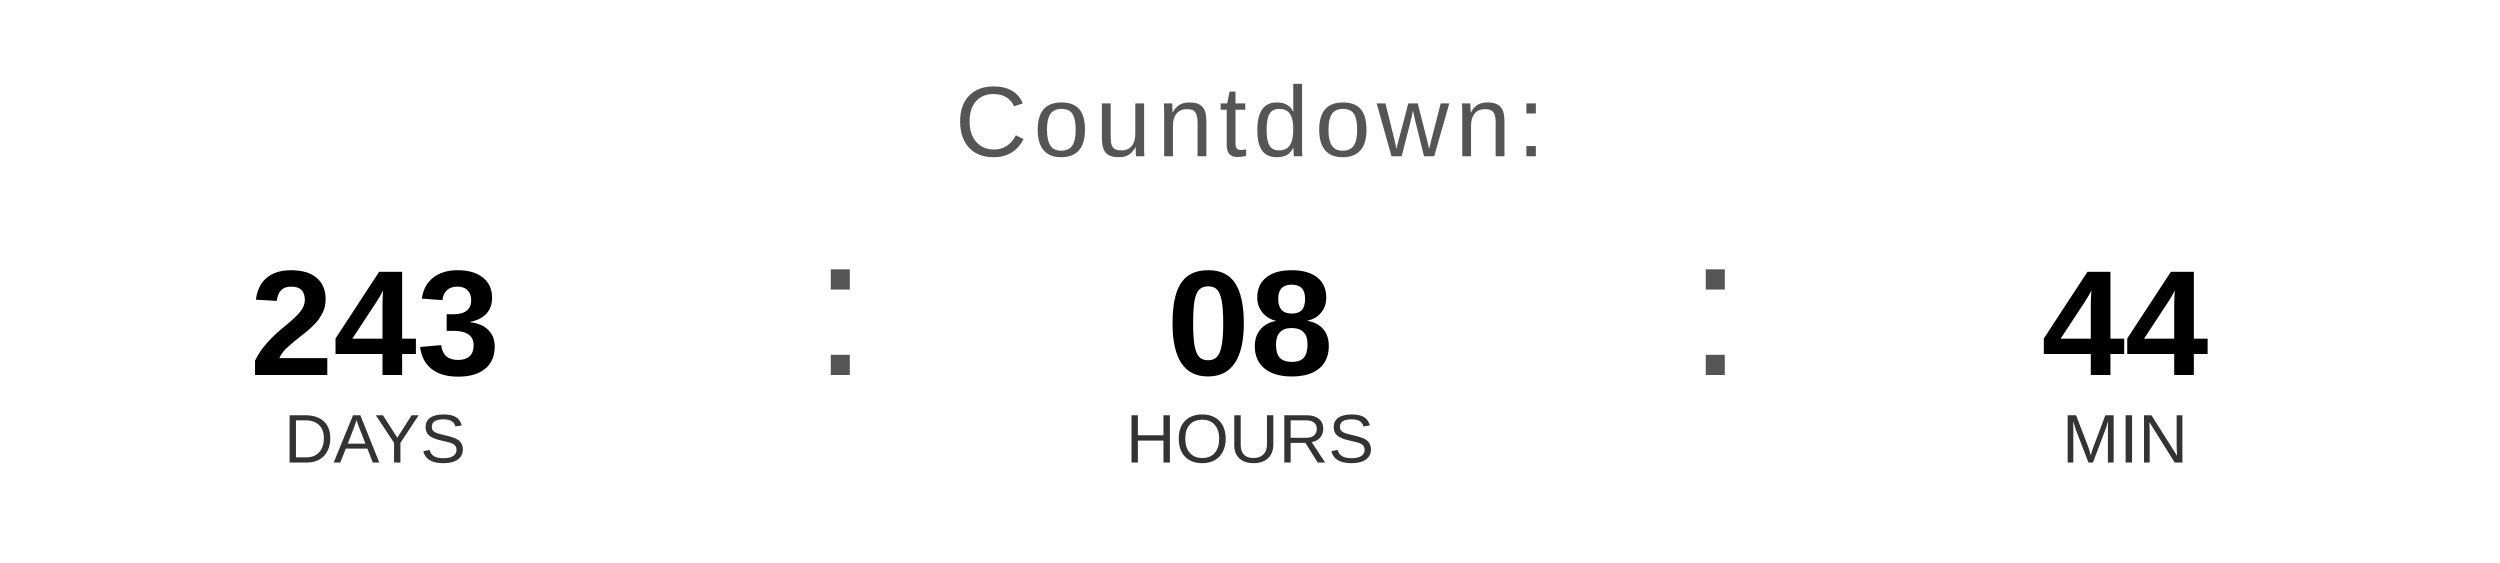
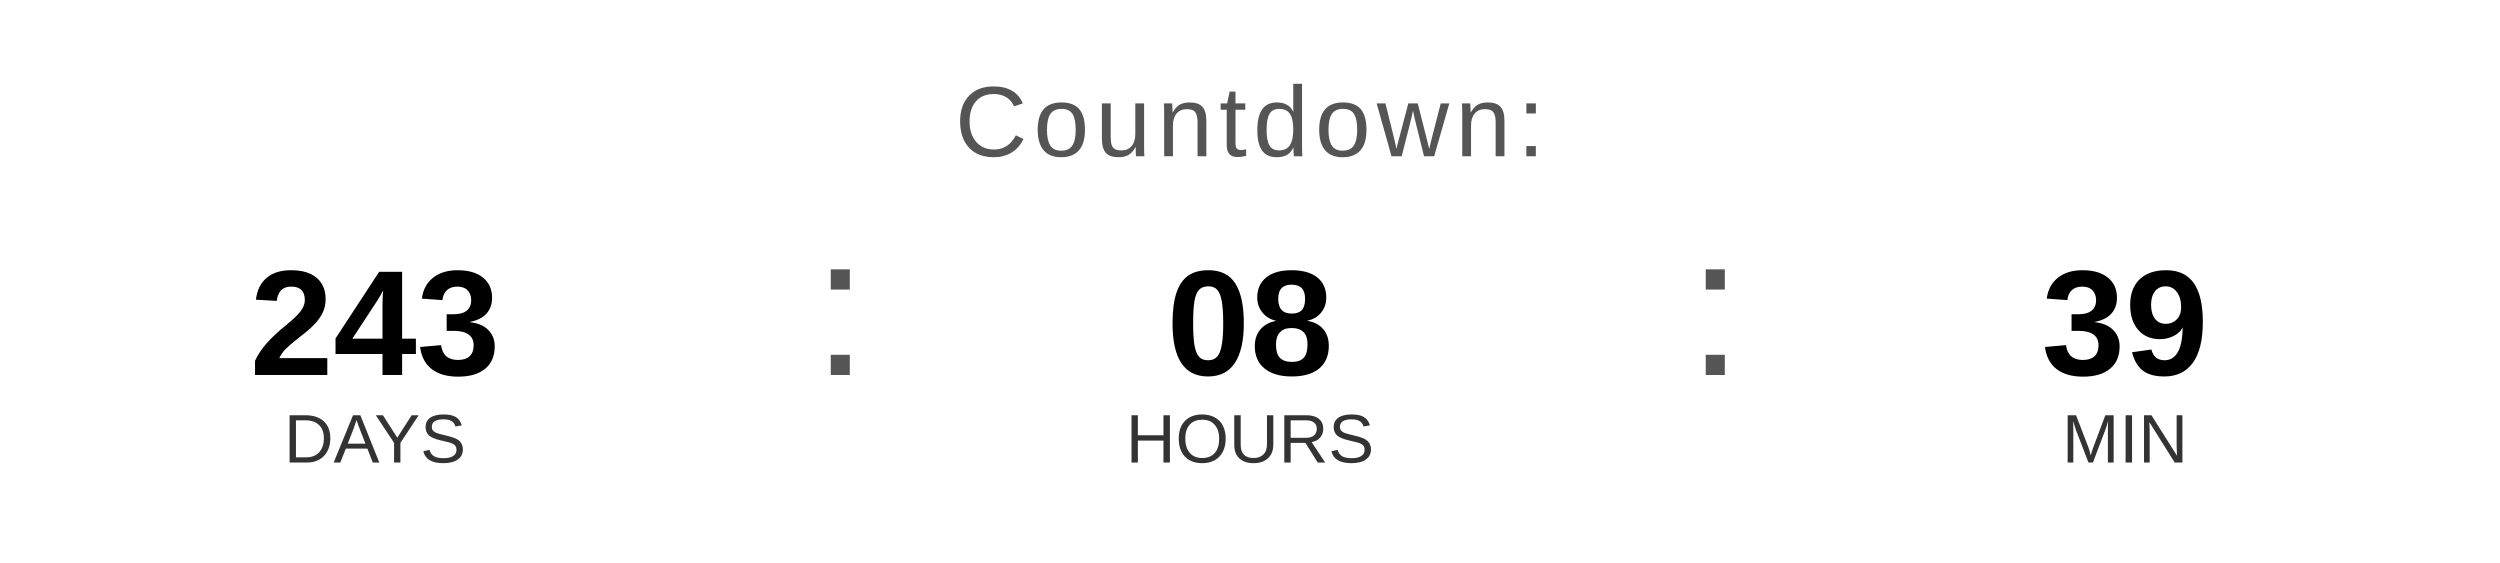
<svg xmlns="http://www.w3.org/2000/svg" width="400" height="90" viewBox="0 0 400 90">
  <text x="200" y="25" font-family="Arial, Helvetica, sans-serif" font-size="16" fill="#555555" text-anchor="middle" letter-spacing="1">
    Countdown:
  </text>
  <text x="60" y="60" font-family="Arial, Helvetica, sans-serif" font-size="24" font-weight="bold" fill="#000000" text-anchor="middle">243</text>
  <text x="60" y="74" font-family="Arial, Helvetica, sans-serif" font-size="11" fill="#333333" text-anchor="middle">DAYS</text>
  <text x="130" y="60" font-family="Arial, sans-serif" font-size="32" fill="#555555">:</text>
  <text x="200" y="60" font-family="Arial, Helvetica, sans-serif" font-size="24" font-weight="bold" fill="#000000" text-anchor="middle">08</text>
  <text x="200" y="74" font-family="Arial, Helvetica, sans-serif" font-size="11" fill="#333333" text-anchor="middle">HOURS</text>
  <text x="270" y="60" font-family="Arial, sans-serif" font-size="32" fill="#555555">:</text>
-   <text x="340" y="60" font-family="Arial, Helvetica, sans-serif" font-size="24" font-weight="bold" fill="#000000" text-anchor="middle">44</text>
+   <text x="340" y="60" font-family="Arial, Helvetica, sans-serif" font-size="24" font-weight="bold" fill="#000000" text-anchor="middle">39</text>
  <text x="340" y="74" font-family="Arial, Helvetica, sans-serif" font-size="11" fill="#333333" text-anchor="middle">MIN</text>
</svg>
